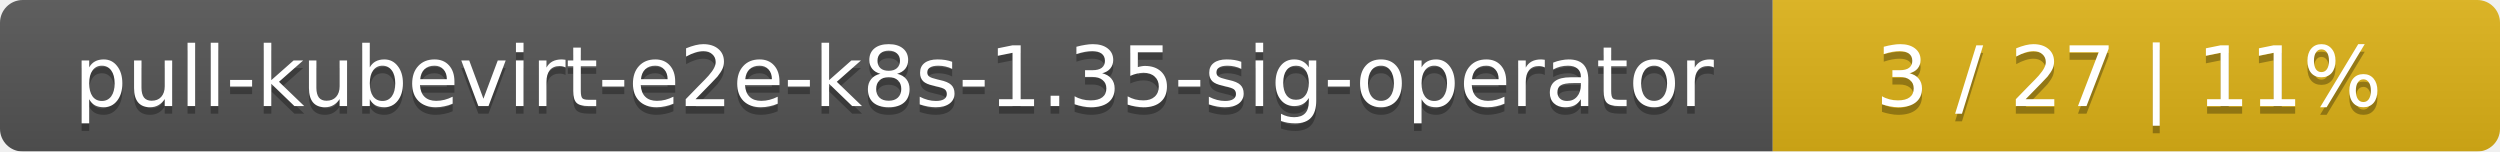
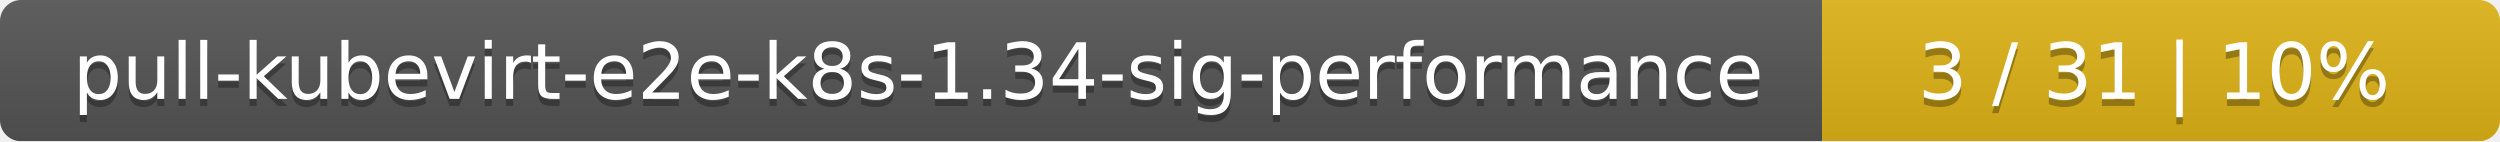
- <svg xmlns="http://www.w3.org/2000/svg" width="330" height="20">
+ <svg xmlns="http://www.w3.org/2000/svg" width="354" height="20">
  <linearGradient id="smooth" x2="0" y2="100%">
    <stop offset="0" stop-color="#bbb" stop-opacity=".1" />
    <stop offset="1" stop-opacity=".1" />
  </linearGradient>
  <mask id="round">
-     <rect width="330" height="20" rx="3" fill="#fff" />
+     <rect width="354" height="20" rx="3" fill="#fff" />
  </mask>
  <g mask="url(#round)">
-     <rect width="234" height="20" fill="#555" />
-     <rect x="234" width="96" height="20" fill="#dfb317" />
-     <rect width="330" height="20" fill="url(#smooth)" />
+     <rect width="258" height="20" fill="#555" />
+     <rect x="258" width="96" height="20" fill="#dfb317" />
+     <rect width="354" height="20" fill="url(#smooth)" />
  </g>
  <g fill="#fff" text-anchor="middle" font-family="DejaVu Sans,Verdana,Geneva,sans-serif" font-size="11">
-     <text x="118" y="15" fill="#010101" fill-opacity=".3">pull-kubevirt-e2e-k8s-1.35-sig-operator</text>
-     <text x="118" y="14">pull-kubevirt-e2e-k8s-1.35-sig-operator</text>
-     <text x="281" y="15" fill="#010101" fill-opacity=".3">3 / 27    |    11%</text>
-     <text x="281" y="14">3 / 27    |    11%</text>
+     <text x="130" y="15" fill="#010101" fill-opacity=".3">pull-kubevirt-e2e-k8s-1.34-sig-performance</text>
+     <text x="130" y="14">pull-kubevirt-e2e-k8s-1.34-sig-performance</text>
+     <text x="305" y="15" fill="#010101" fill-opacity=".3">3 / 31    |    10%</text>
+     <text x="305" y="14">3 / 31    |    10%</text>
  </g>
</svg>
